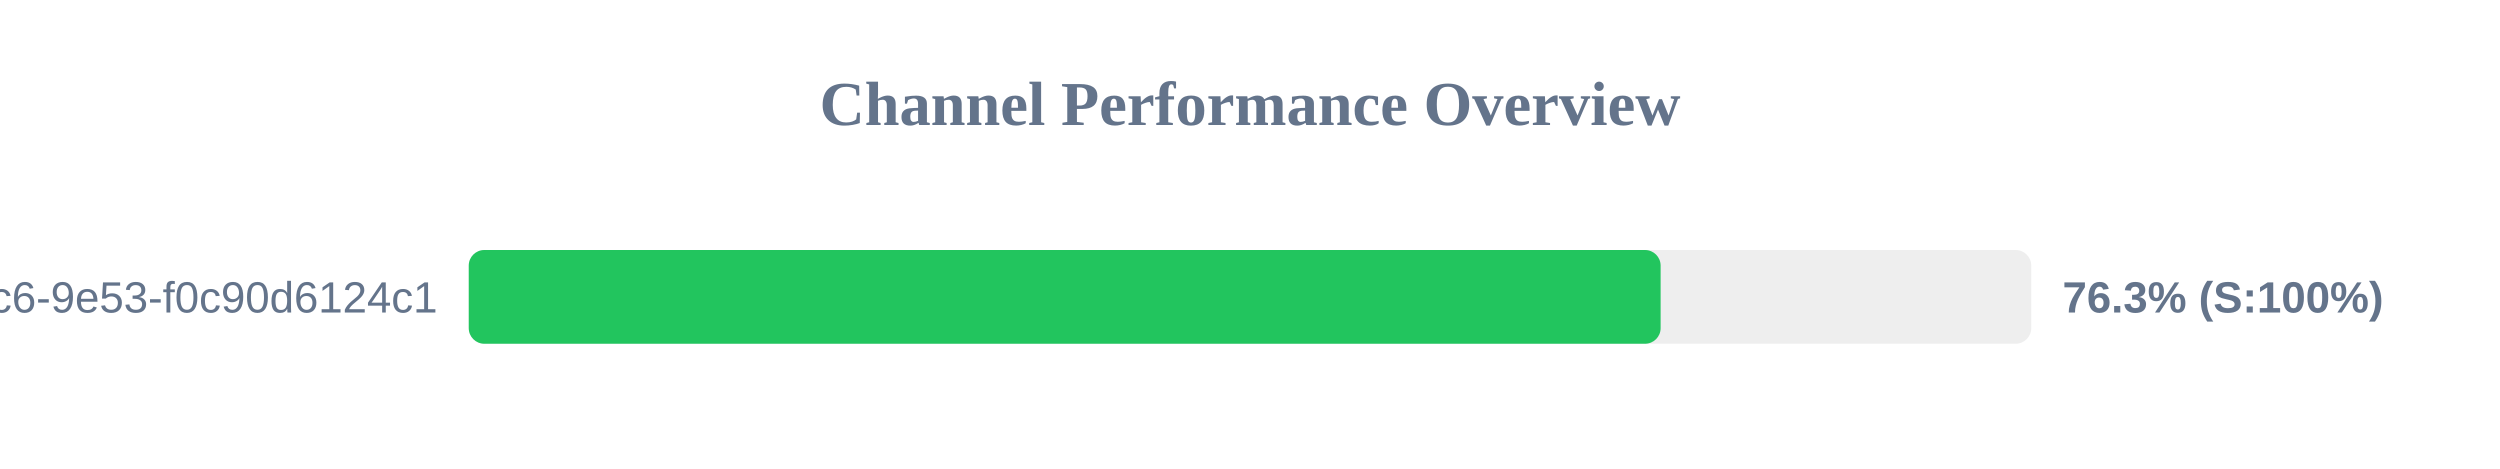
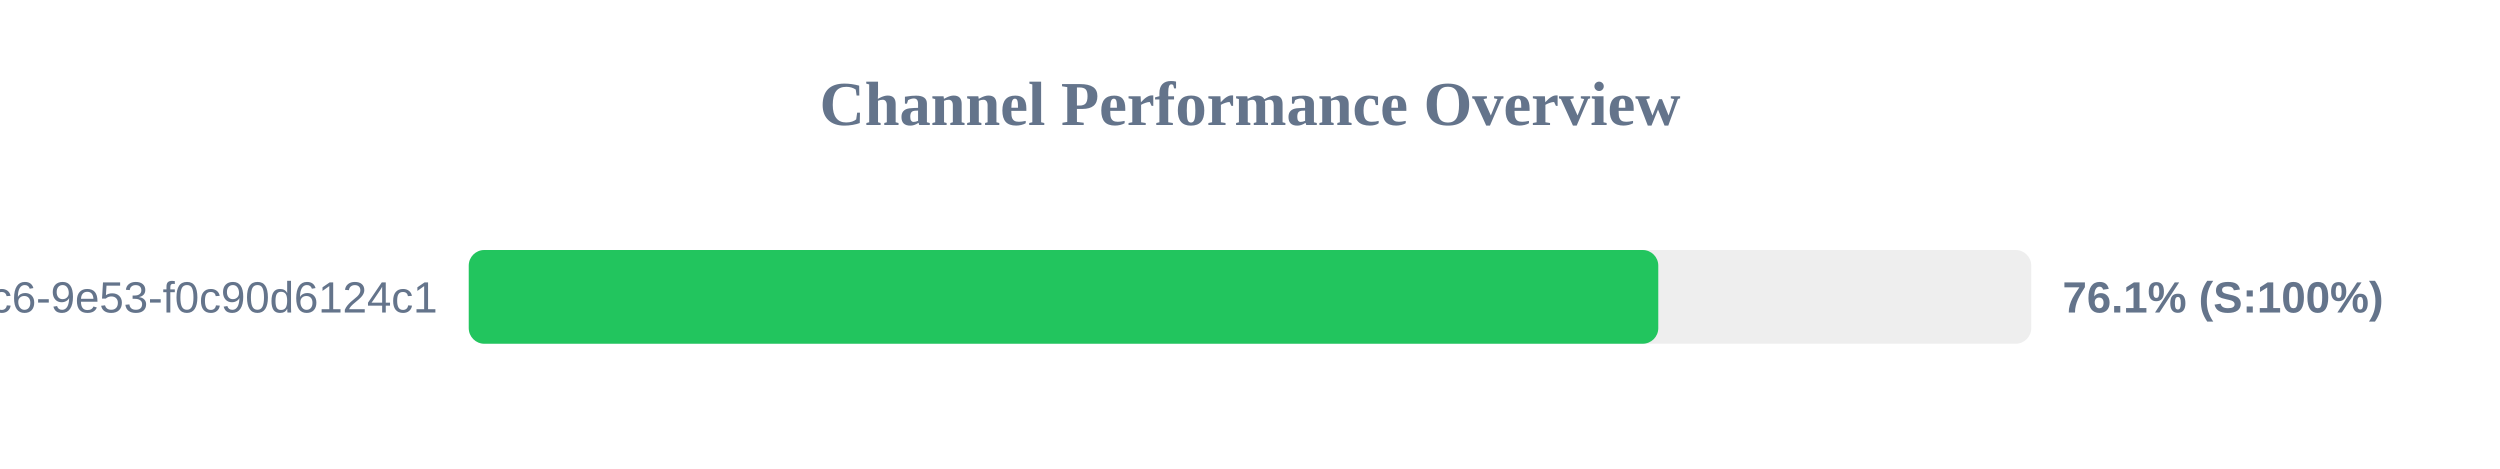
<svg xmlns="http://www.w3.org/2000/svg" width="800" height="150" version="1.1">
  <style>
        .row { font: 14px Arial; fill: #64748b; }
        .score { font: bold 14px Arial; fill: #64748b; }
    </style>
  <text x="400" y="40" text-anchor="middle" font-size="20px" font-weight="bold" fill="#64748b">Channel Performance Overview</text>
  <rect x="150" y="80" width="500" height="30" fill="#eee" rx="5" />
-   <rect x="150" y="80" width="381.4" height="30" fill="#22c55e" rx="5" />
+   <rect x="150" y="80" width="380.65" height="30" fill="#22c55e" rx="5" />
  <text x="140" y="100" text-anchor="end" class="row">?uuid=4685eb2a-5ddb-4dc6-9e53-f0c90d6124c1</text>
-   <text x="660" y="100" text-anchor="start" class="score">76.3% (S:100%)</text>
+   <text x="660" y="100" text-anchor="start" class="score">76.1% (S:100%)</text>
</svg>
